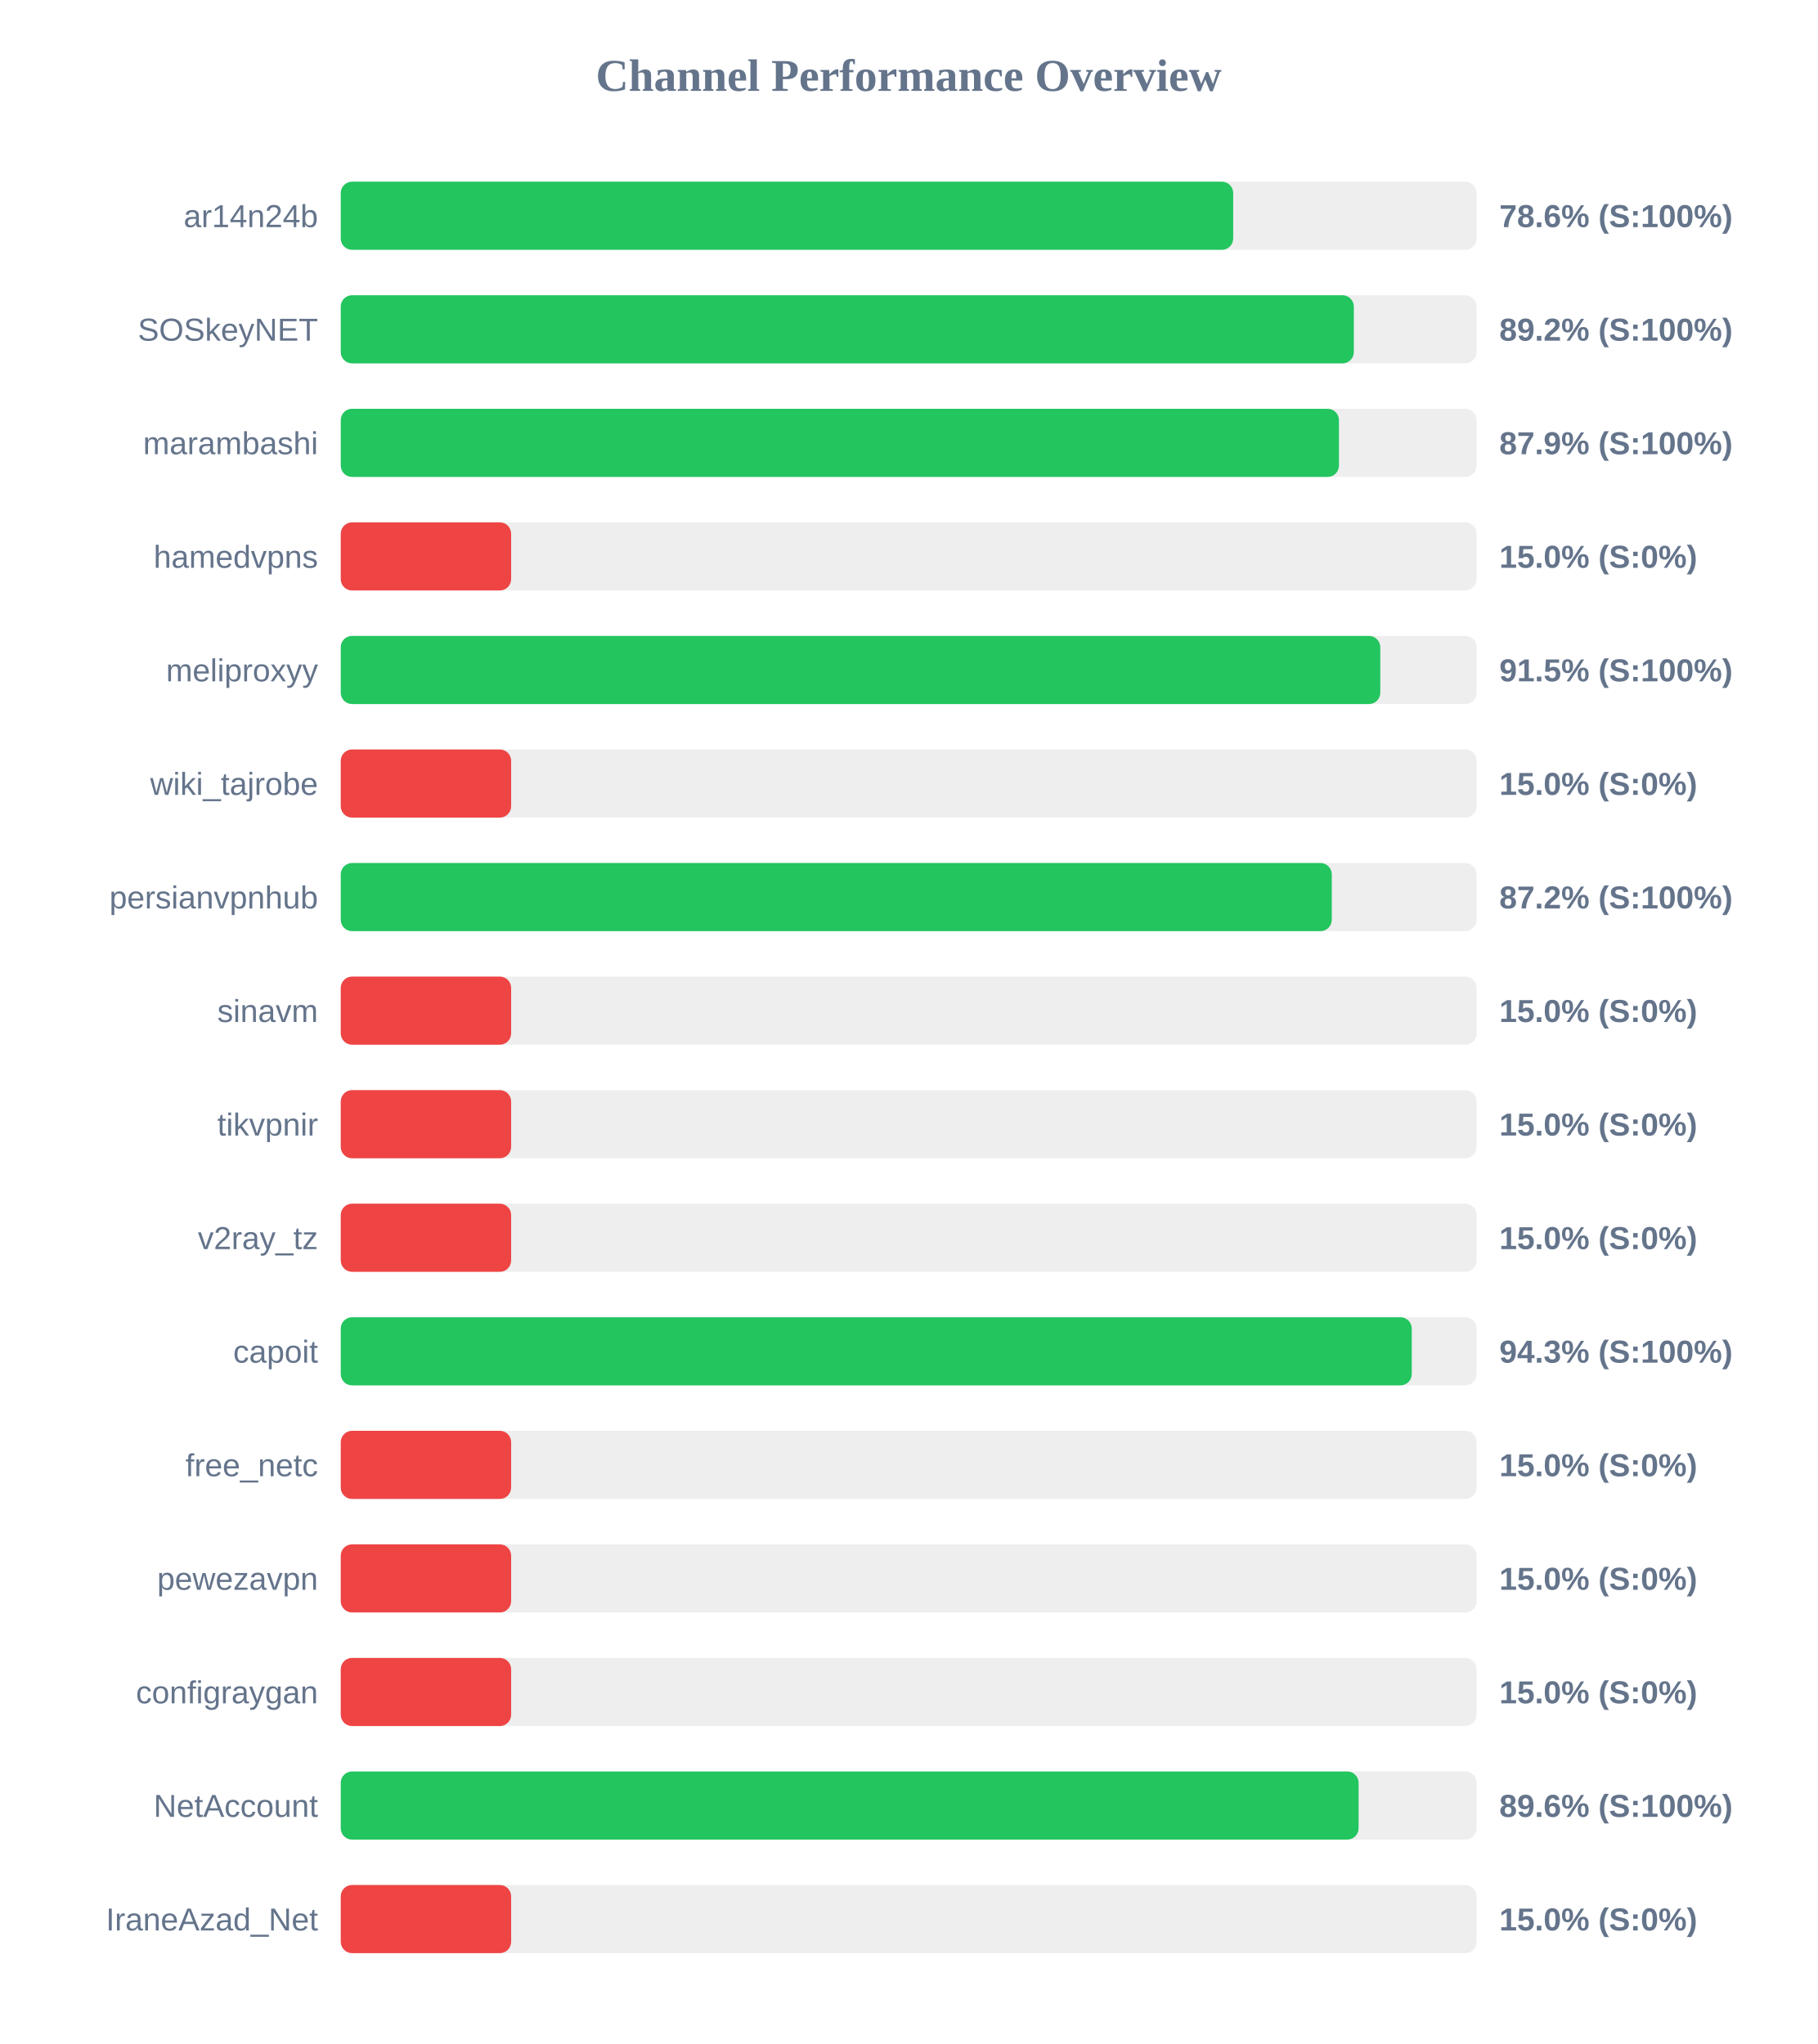
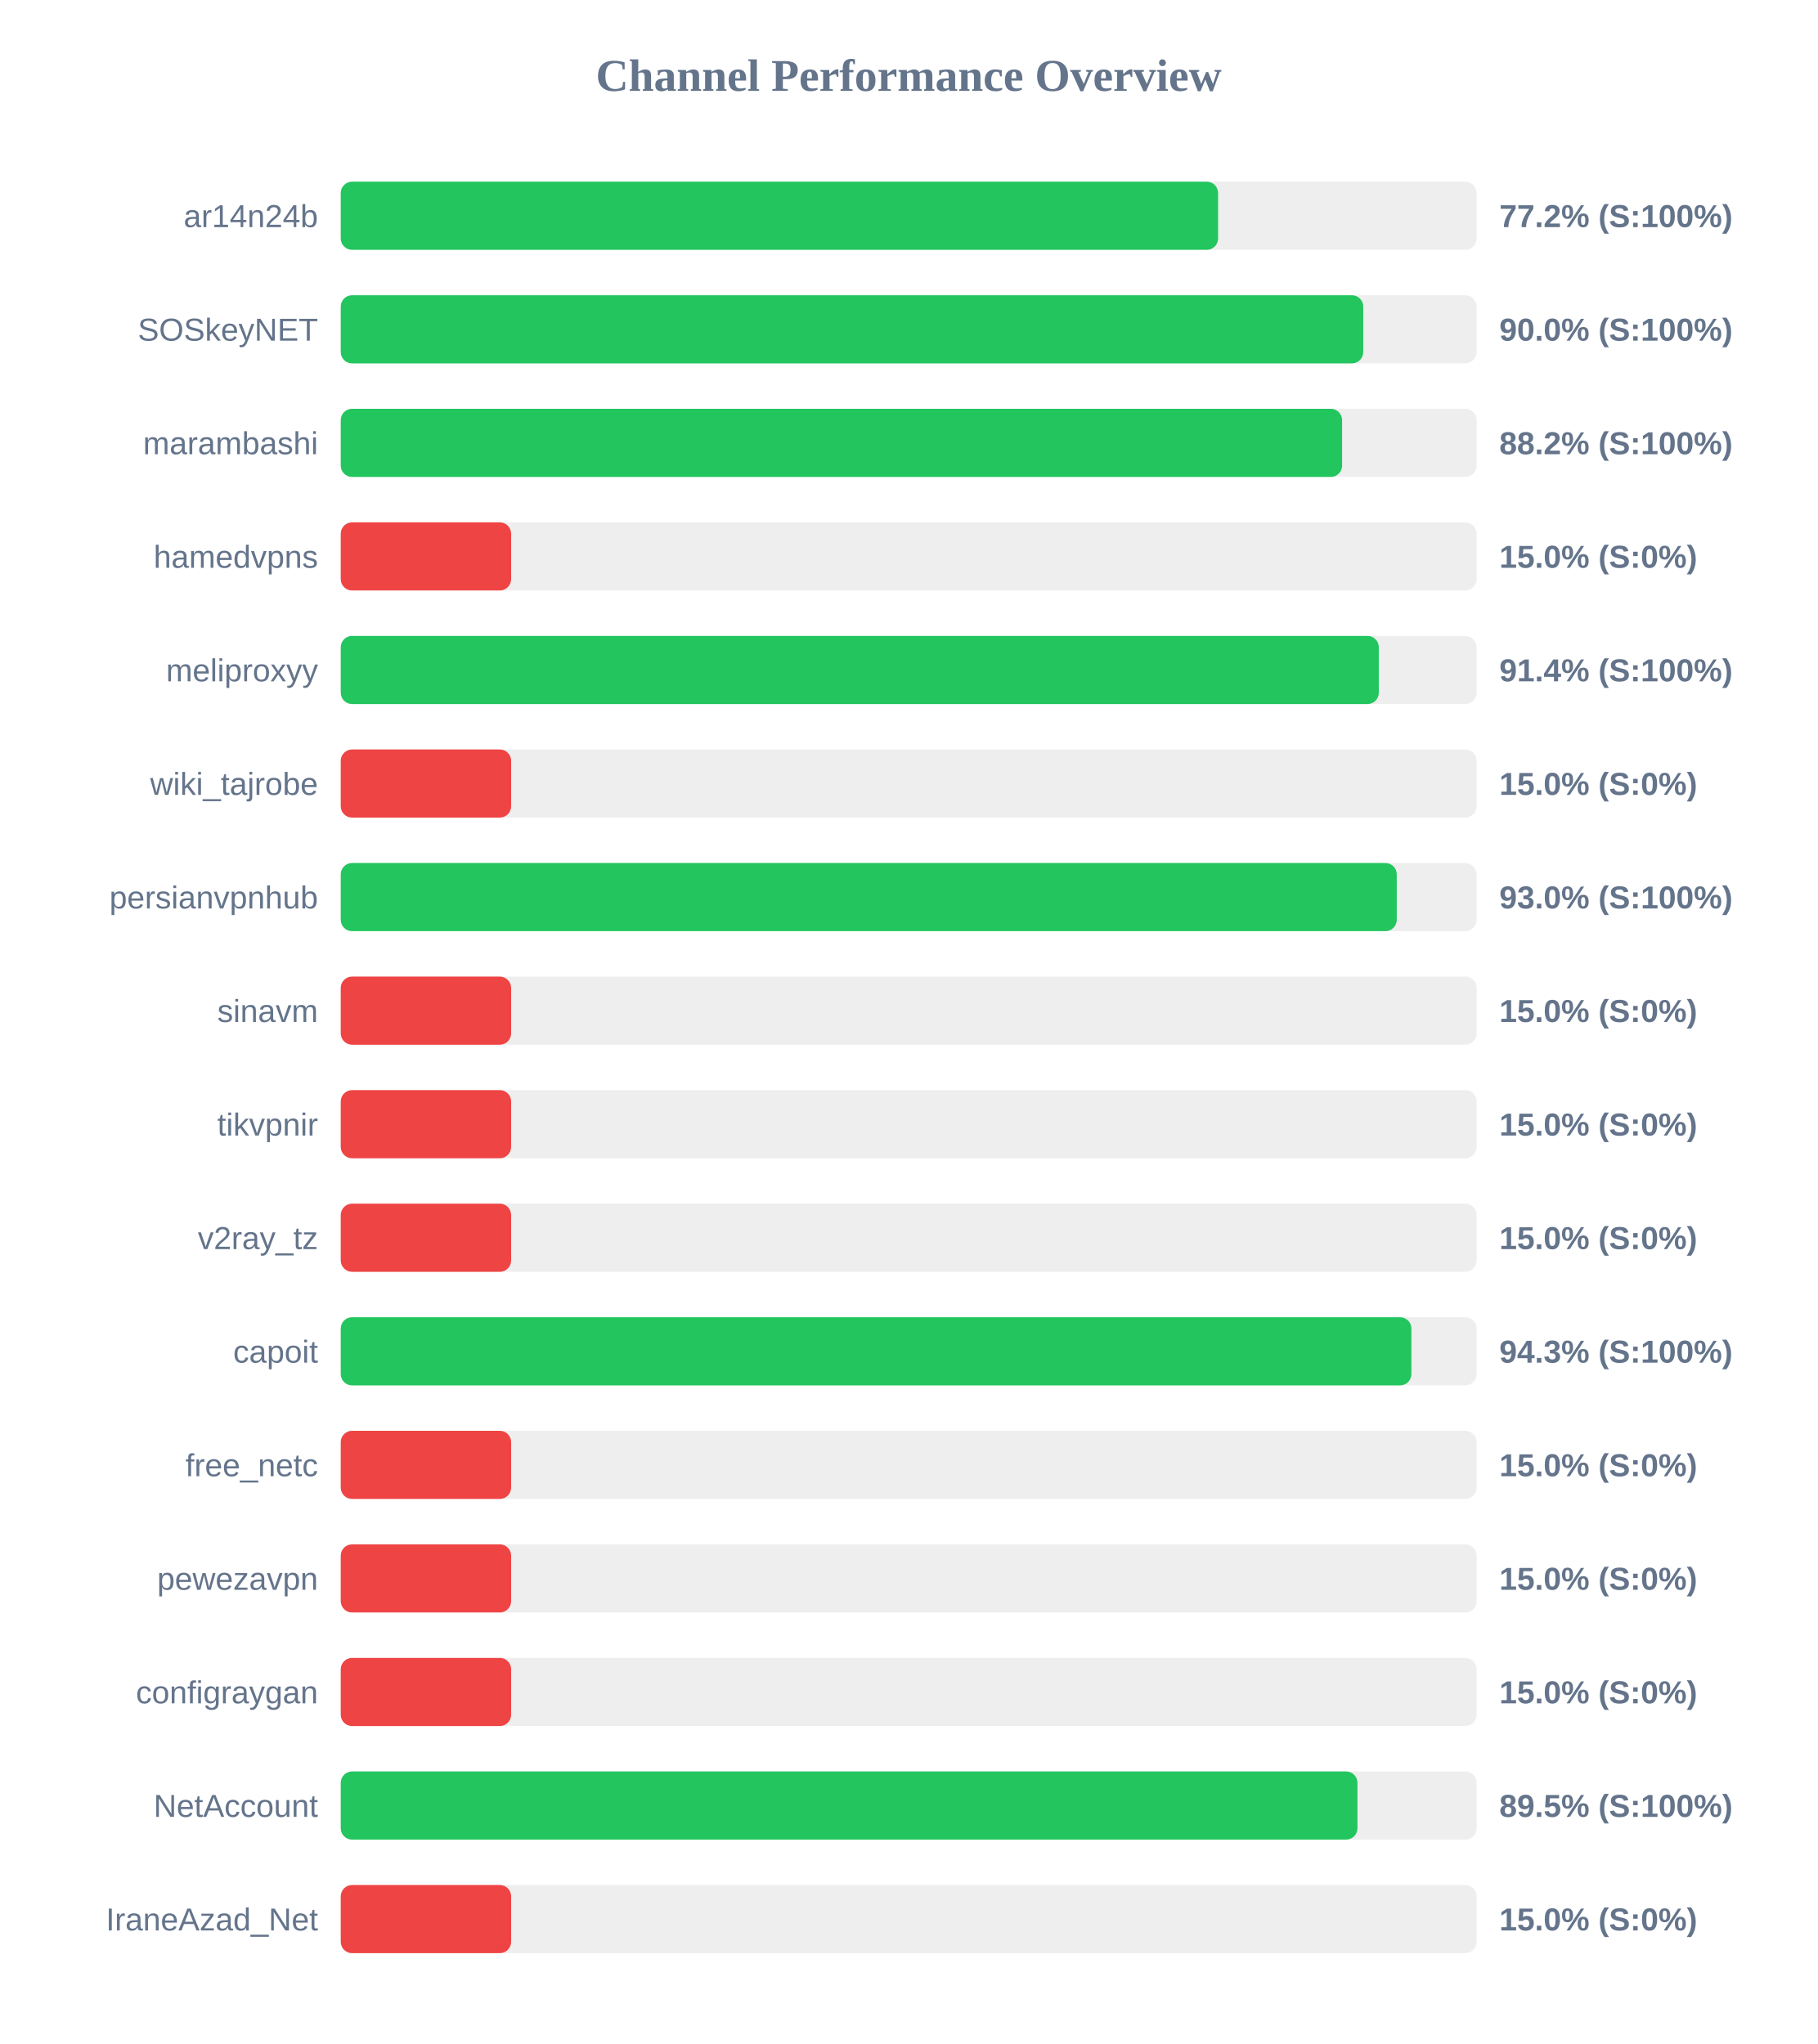
<svg xmlns="http://www.w3.org/2000/svg" width="800" height="900" version="1.1">
  <style>
        .row { font: 14px Arial; fill: #64748b; }
        .score { font: bold 14px Arial; fill: #64748b; }
    </style>
  <text x="400" y="40" text-anchor="middle" font-size="20px" font-weight="bold" fill="#64748b">Channel Performance Overview</text>
  <rect x="150" y="80" width="500" height="30" fill="#eee" rx="5" />
-   <rect x="150" y="80" width="392.85" height="30" fill="#22c55e" rx="5" />
+   <rect x="150" y="80" width="386.2" height="30" fill="#22c55e" rx="5" />
  <text x="140" y="100" text-anchor="end" class="row">ar14n24b</text>
-   <text x="660" y="100" text-anchor="start" class="score">78.6% (S:100%)</text>
+   <text x="660" y="100" text-anchor="start" class="score">77.2% (S:100%)</text>
  <rect x="150" y="130" width="500" height="30" fill="#eee" rx="5" />
-   <rect x="150" y="130" width="445.95" height="30" fill="#22c55e" rx="5" />
+   <rect x="150" y="130" width="450.1" height="30" fill="#22c55e" rx="5" />
  <text x="140" y="150" text-anchor="end" class="row">SOSkeyNET</text>
-   <text x="660" y="150" text-anchor="start" class="score">89.2% (S:100%)</text>
+   <text x="660" y="150" text-anchor="start" class="score">90.0% (S:100%)</text>
  <rect x="150" y="180" width="500" height="30" fill="#eee" rx="5" />
-   <rect x="150" y="180" width="439.4" height="30" fill="#22c55e" rx="5" />
+   <rect x="150" y="180" width="440.8" height="30" fill="#22c55e" rx="5" />
  <text x="140" y="200" text-anchor="end" class="row">marambashi</text>
-   <text x="660" y="200" text-anchor="start" class="score">87.9% (S:100%)</text>
+   <text x="660" y="200" text-anchor="start" class="score">88.2% (S:100%)</text>
  <rect x="150" y="230" width="500" height="30" fill="#eee" rx="5" />
  <rect x="150" y="230" width="75.0" height="30" fill="#ef4444" rx="5" />
  <text x="140" y="250" text-anchor="end" class="row">hamedvpns</text>
  <text x="660" y="250" text-anchor="start" class="score">15.0% (S:0%)</text>
  <rect x="150" y="280" width="500" height="30" fill="#eee" rx="5" />
-   <rect x="150" y="280" width="457.6" height="30" fill="#22c55e" rx="5" />
+   <rect x="150" y="280" width="456.95" height="30" fill="#22c55e" rx="5" />
  <text x="140" y="300" text-anchor="end" class="row">meliproxyy</text>
-   <text x="660" y="300" text-anchor="start" class="score">91.5% (S:100%)</text>
+   <text x="660" y="300" text-anchor="start" class="score">91.4% (S:100%)</text>
  <rect x="150" y="330" width="500" height="30" fill="#eee" rx="5" />
  <rect x="150" y="330" width="75.0" height="30" fill="#ef4444" rx="5" />
  <text x="140" y="350" text-anchor="end" class="row">wiki_tajrobe</text>
  <text x="660" y="350" text-anchor="start" class="score">15.0% (S:0%)</text>
  <rect x="150" y="380" width="500" height="30" fill="#eee" rx="5" />
-   <rect x="150" y="380" width="436.25" height="30" fill="#22c55e" rx="5" />
+   <rect x="150" y="380" width="464.85" height="30" fill="#22c55e" rx="5" />
  <text x="140" y="400" text-anchor="end" class="row">persianvpnhub</text>
-   <text x="660" y="400" text-anchor="start" class="score">87.2% (S:100%)</text>
+   <text x="660" y="400" text-anchor="start" class="score">93.0% (S:100%)</text>
  <rect x="150" y="430" width="500" height="30" fill="#eee" rx="5" />
  <rect x="150" y="430" width="75.0" height="30" fill="#ef4444" rx="5" />
  <text x="140" y="450" text-anchor="end" class="row">sinavm</text>
  <text x="660" y="450" text-anchor="start" class="score">15.0% (S:0%)</text>
  <rect x="150" y="480" width="500" height="30" fill="#eee" rx="5" />
  <rect x="150" y="480" width="75.0" height="30" fill="#ef4444" rx="5" />
  <text x="140" y="500" text-anchor="end" class="row">tikvpnir</text>
  <text x="660" y="500" text-anchor="start" class="score">15.0% (S:0%)</text>
  <rect x="150" y="530" width="500" height="30" fill="#eee" rx="5" />
  <rect x="150" y="530" width="75.0" height="30" fill="#ef4444" rx="5" />
  <text x="140" y="550" text-anchor="end" class="row">v2ray_tz</text>
  <text x="660" y="550" text-anchor="start" class="score">15.0% (S:0%)</text>
  <rect x="150" y="580" width="500" height="30" fill="#eee" rx="5" />
-   <rect x="150" y="580" width="471.45" height="30" fill="#22c55e" rx="5" />
+   <rect x="150" y="580" width="471.3" height="30" fill="#22c55e" rx="5" />
  <text x="140" y="600" text-anchor="end" class="row">capoit</text>
  <text x="660" y="600" text-anchor="start" class="score">94.3% (S:100%)</text>
  <rect x="150" y="630" width="500" height="30" fill="#eee" rx="5" />
  <rect x="150" y="630" width="75.0" height="30" fill="#ef4444" rx="5" />
  <text x="140" y="650" text-anchor="end" class="row">free_netc</text>
  <text x="660" y="650" text-anchor="start" class="score">15.0% (S:0%)</text>
  <rect x="150" y="680" width="500" height="30" fill="#eee" rx="5" />
  <rect x="150" y="680" width="75.0" height="30" fill="#ef4444" rx="5" />
  <text x="140" y="700" text-anchor="end" class="row">pewezavpn</text>
  <text x="660" y="700" text-anchor="start" class="score">15.0% (S:0%)</text>
  <rect x="150" y="730" width="500" height="30" fill="#eee" rx="5" />
  <rect x="150" y="730" width="75.0" height="30" fill="#ef4444" rx="5" />
  <text x="140" y="750" text-anchor="end" class="row">configraygan</text>
  <text x="660" y="750" text-anchor="start" class="score">15.0% (S:0%)</text>
  <rect x="150" y="780" width="500" height="30" fill="#eee" rx="5" />
-   <rect x="150" y="780" width="448.05" height="30" fill="#22c55e" rx="5" />
+   <rect x="150" y="780" width="447.55" height="30" fill="#22c55e" rx="5" />
  <text x="140" y="800" text-anchor="end" class="row">NetAccount</text>
-   <text x="660" y="800" text-anchor="start" class="score">89.6% (S:100%)</text>
+   <text x="660" y="800" text-anchor="start" class="score">89.5% (S:100%)</text>
  <rect x="150" y="830" width="500" height="30" fill="#eee" rx="5" />
  <rect x="150" y="830" width="75.0" height="30" fill="#ef4444" rx="5" />
  <text x="140" y="850" text-anchor="end" class="row">IraneAzad_Net</text>
  <text x="660" y="850" text-anchor="start" class="score">15.0% (S:0%)</text>
</svg>
